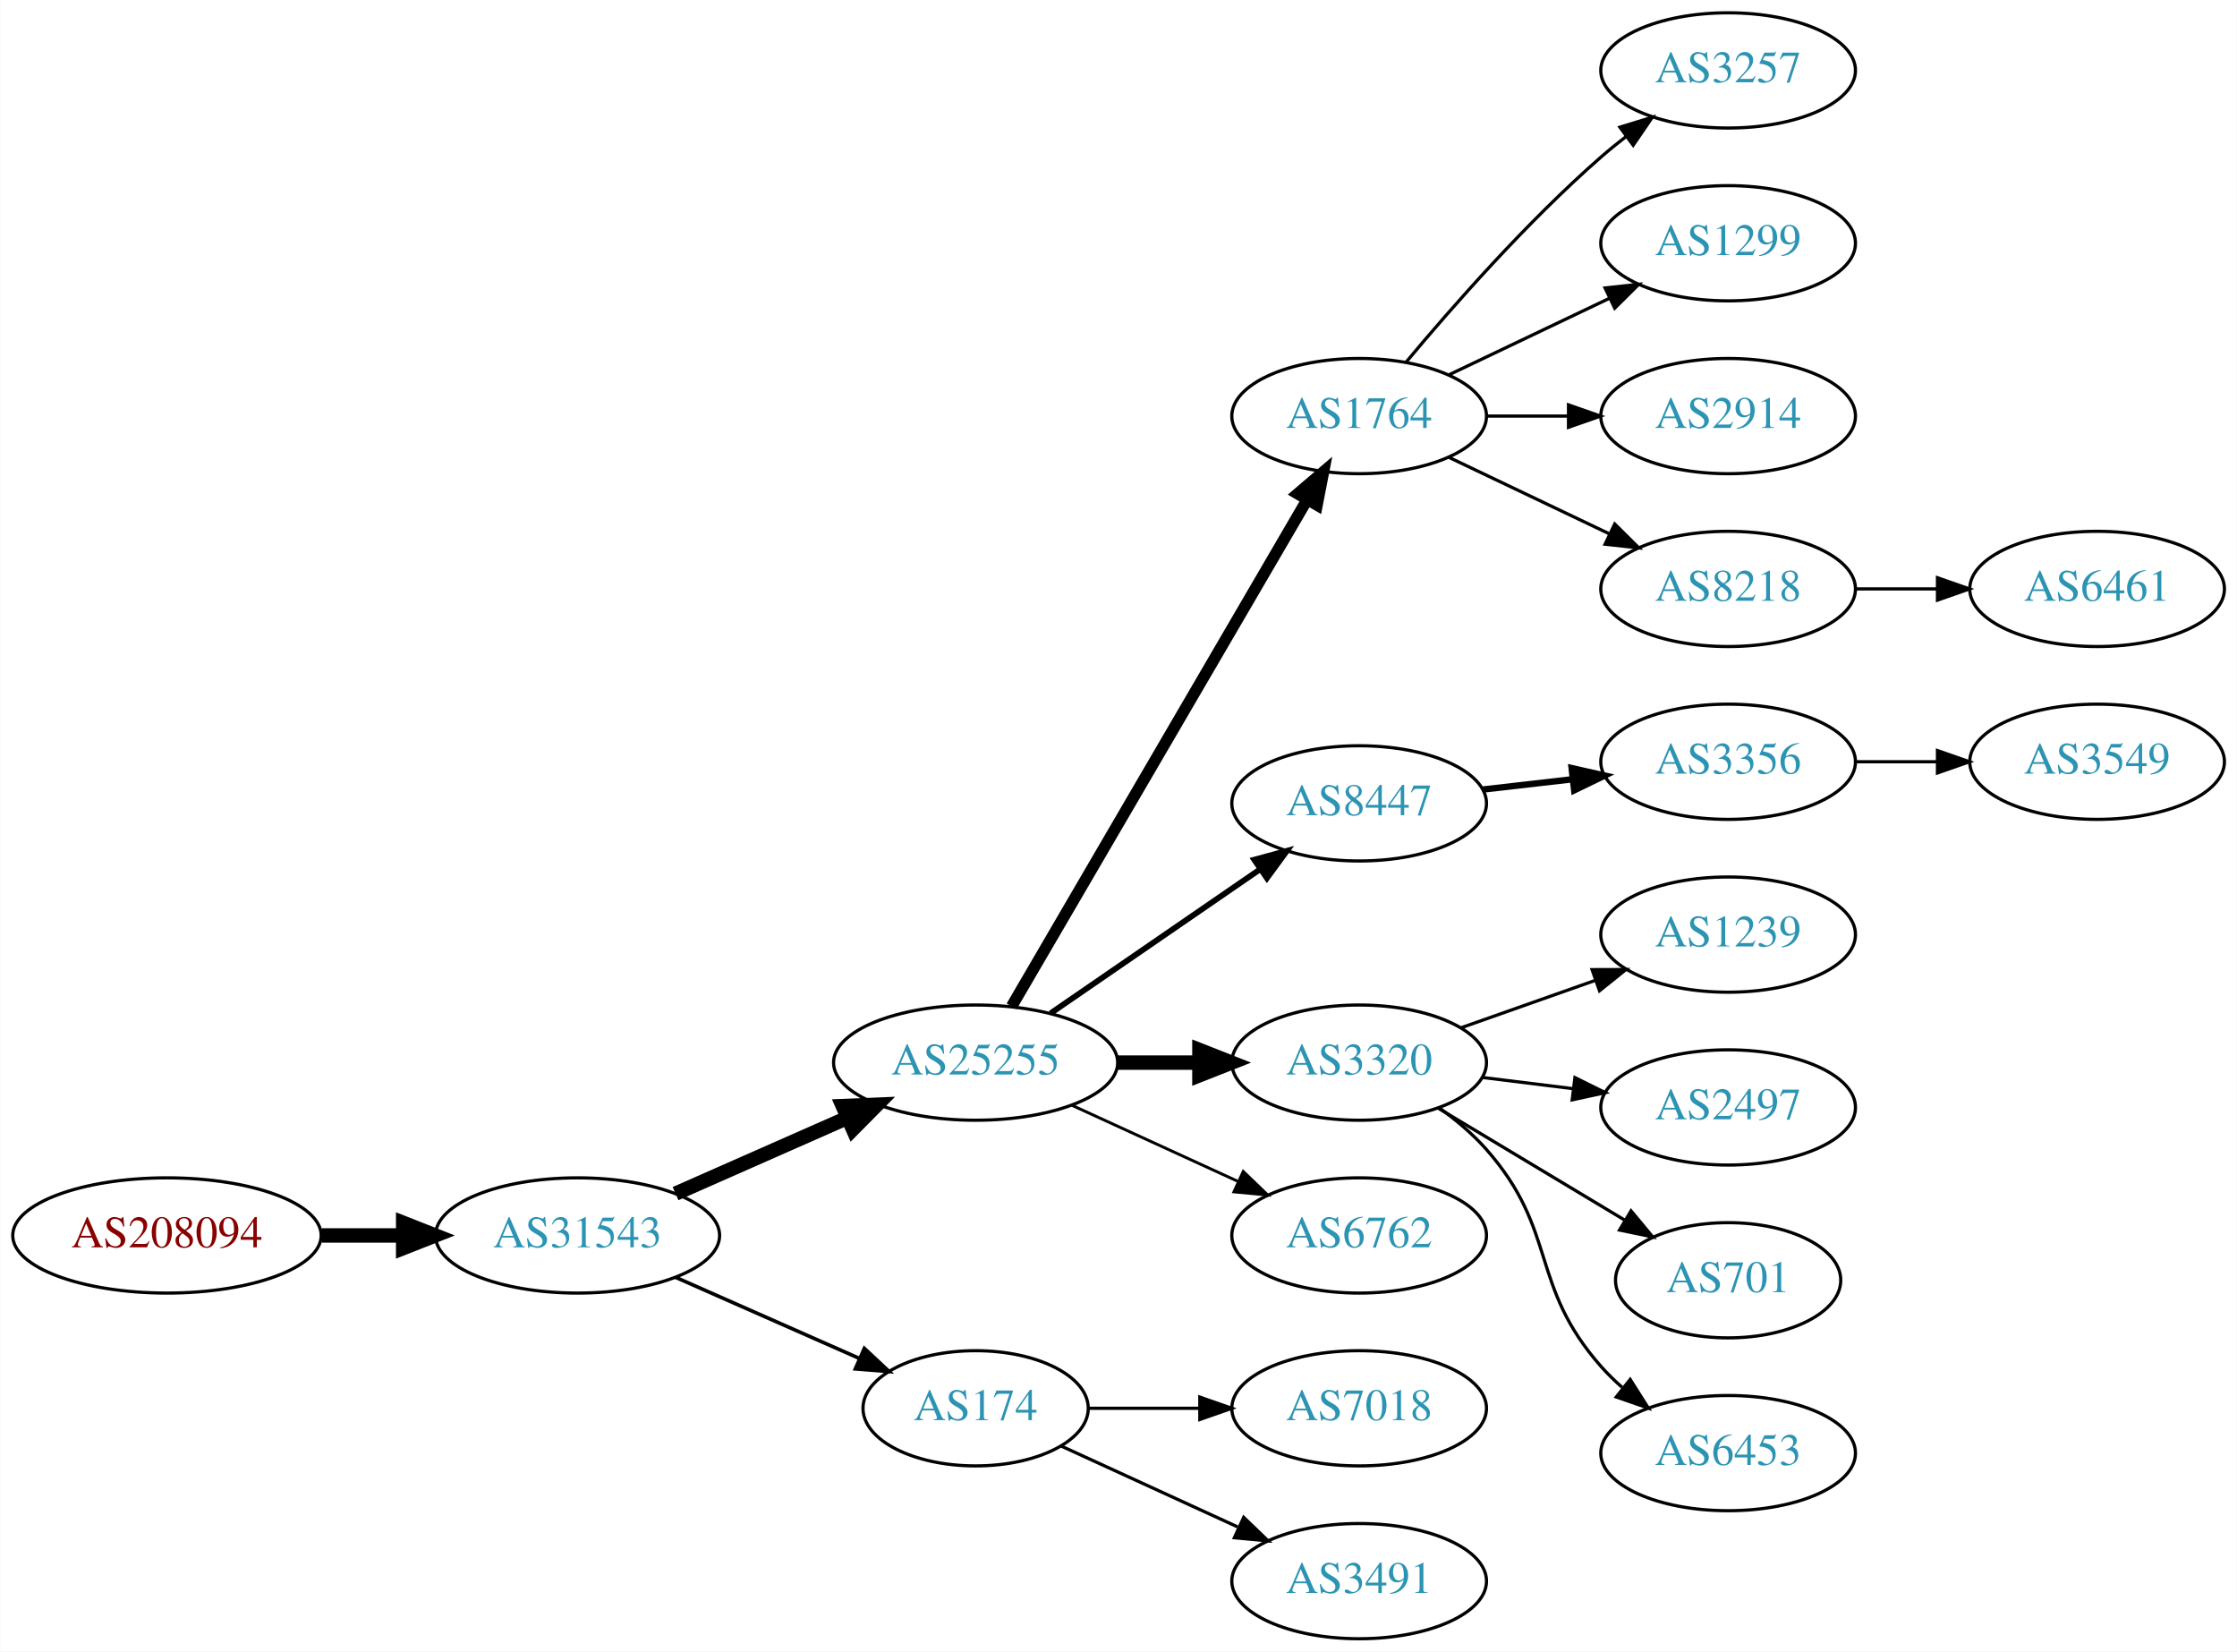
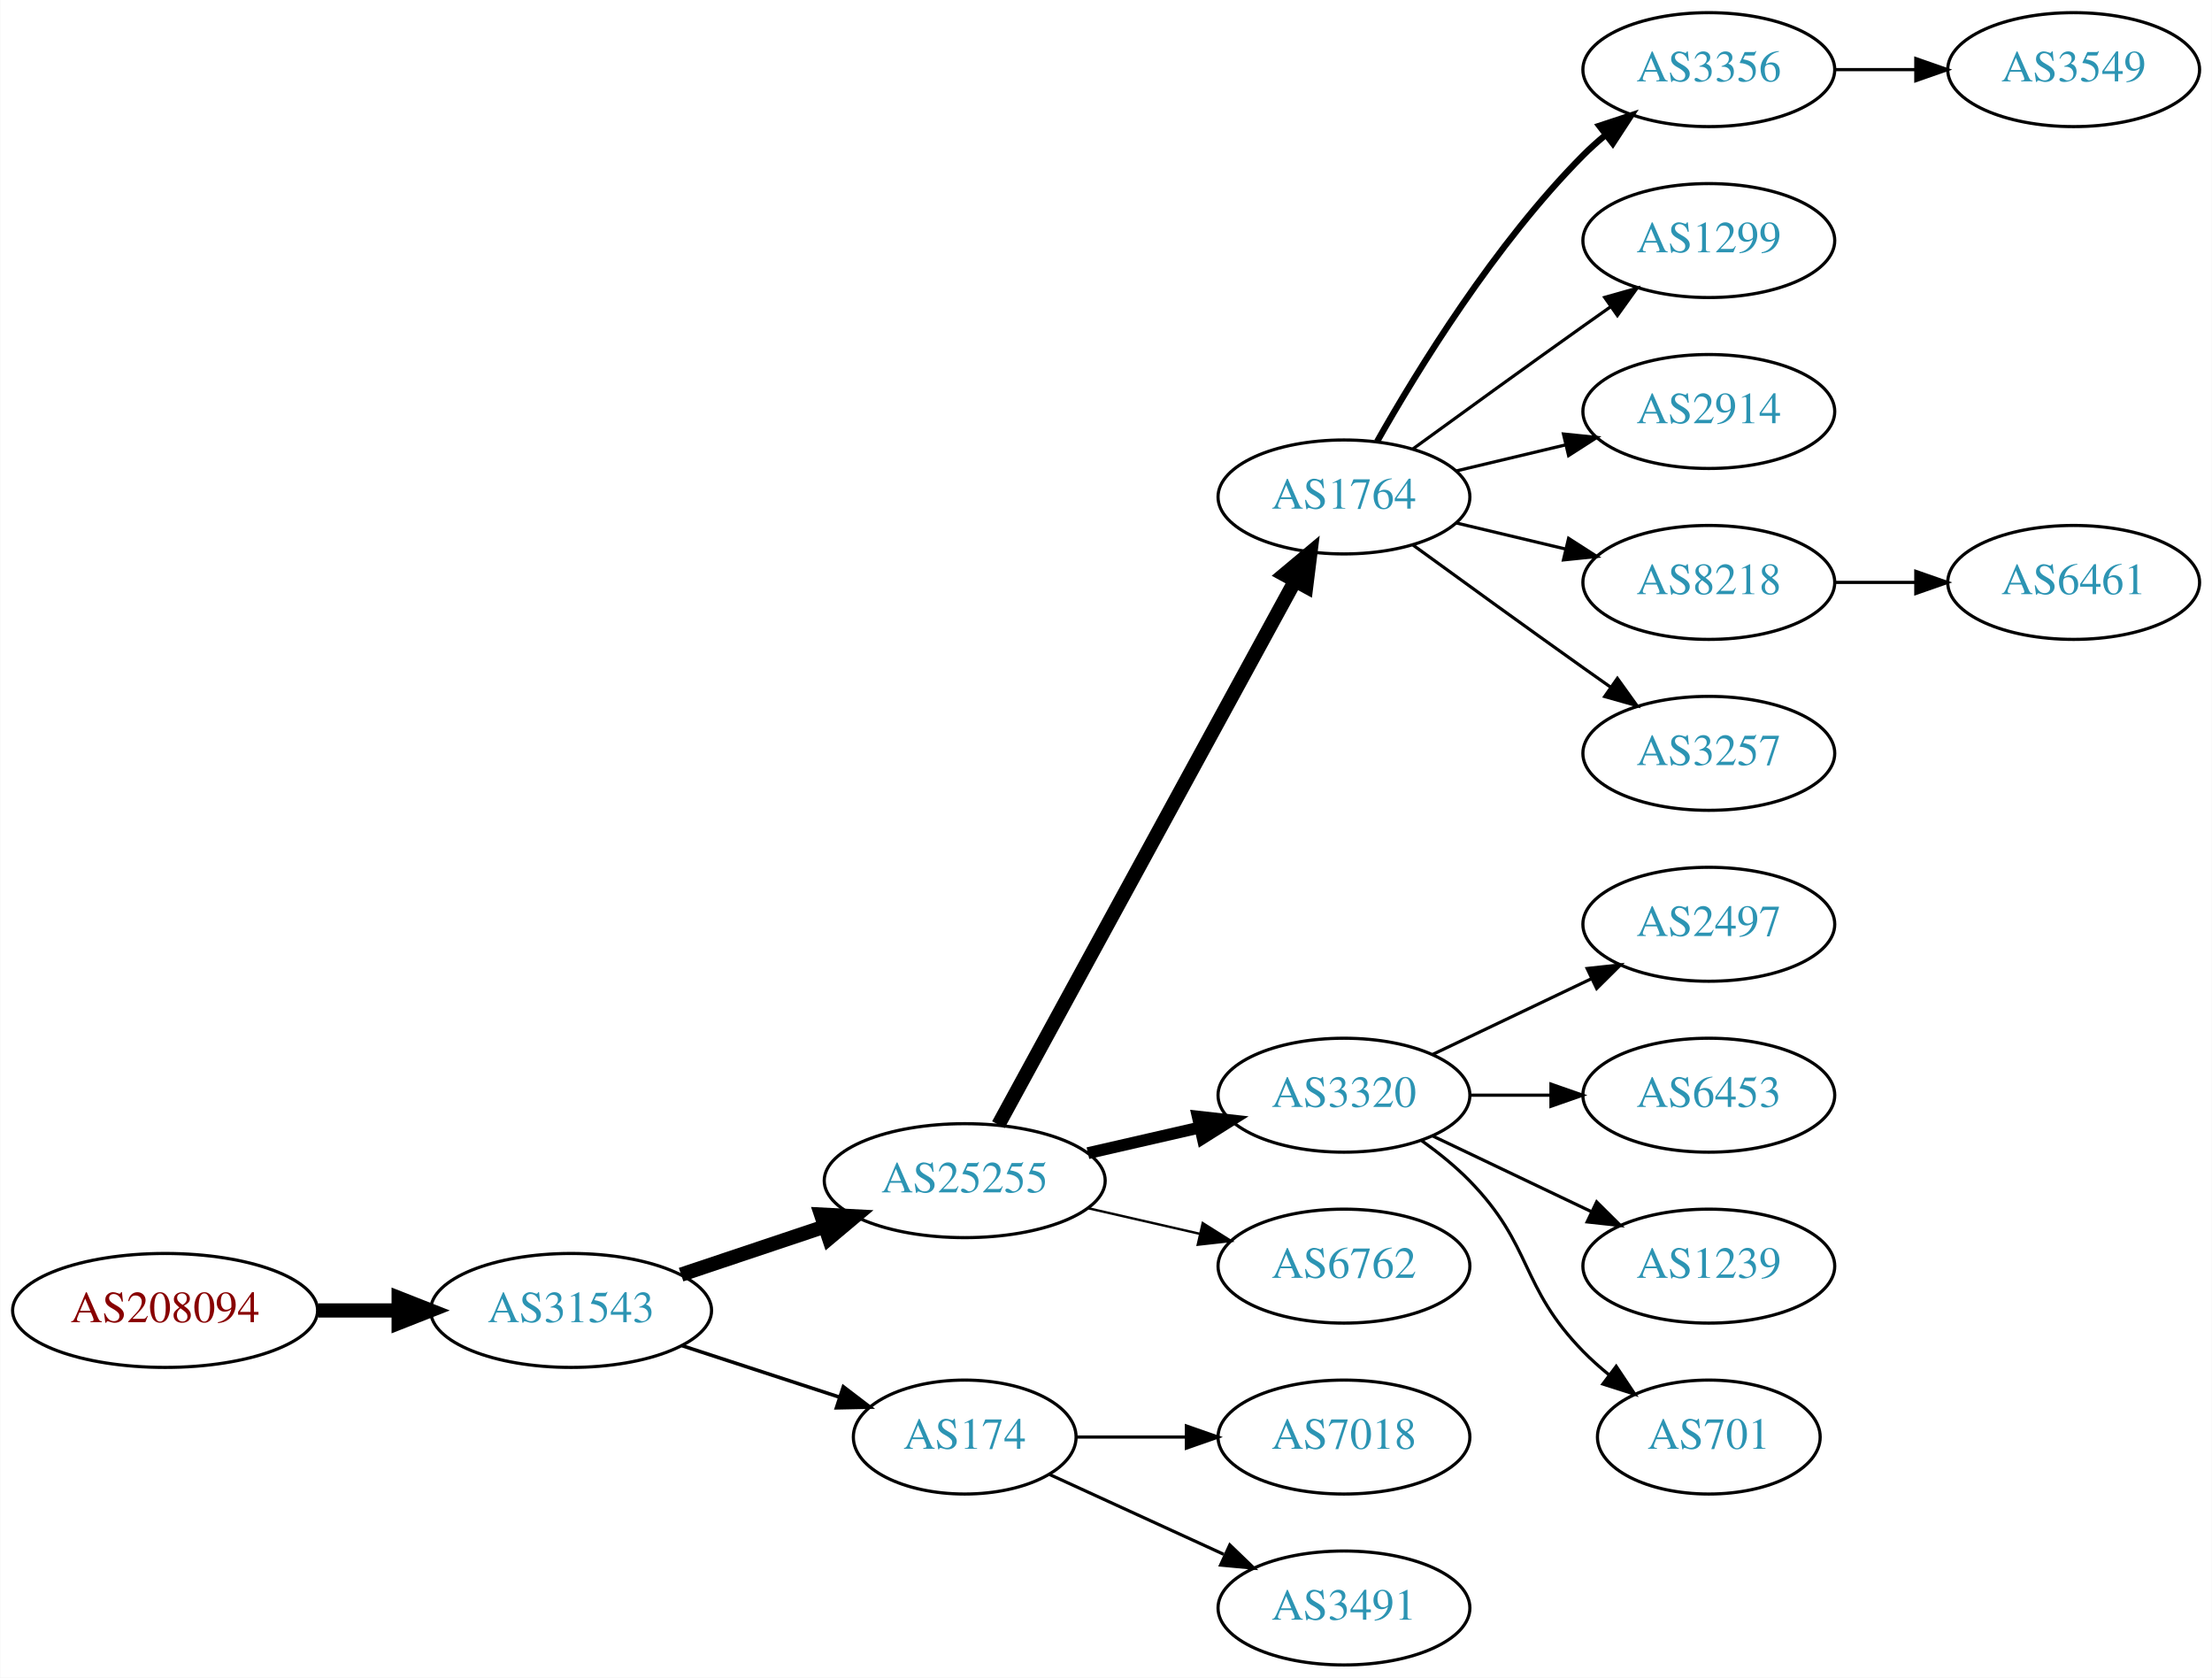
- <svg xmlns="http://www.w3.org/2000/svg" xmlns:xlink="http://www.w3.org/1999/xlink" width="699pt" height="516pt" viewBox="0.00 0.00 698.85 516.00">
-   <g id="graph0" class="graph" transform="scale(1 1) rotate(0) translate(4 512)">
-     <polygon fill="white" stroke="none" points="-4,4 -4,-512 694.855,-512 694.855,4 -4,4" />
+ <svg xmlns="http://www.w3.org/2000/svg" xmlns:xlink="http://www.w3.org/1999/xlink" width="699pt" height="530pt" viewBox="0.00 0.00 698.85 530.00">
+   <g id="graph0" class="graph" transform="scale(1 1) rotate(0) translate(4 526)">
+     <polygon fill="white" stroke="none" points="-4,4 -4,-526 694.855,-526 694.855,4 -4,4" />
    <g id="node1" class="node">
      <g id="a_node1">
        <a xlink:href="/asn/208094" xlink:title="AS208094 ~ EDV-SCHERER [AT]">
-           <ellipse fill="#ffffff" stroke="black" cx="48.096" cy="-126" rx="48.192" ry="18" />
-           <text text-anchor="middle" x="48.096" y="-122.3" font-family="Times,serif" font-size="14.00" fill="#880000">AS208094</text>
+           <ellipse fill="#ffffff" stroke="black" cx="48.096" cy="-112" rx="48.192" ry="18" />
+           <text text-anchor="middle" x="48.096" y="-108.3" font-family="Times,serif" font-size="14.00" fill="#880000">AS208094</text>
        </a>
      </g>
    </g>
    <g id="node2" class="node">
      <g id="a_node2">
        <a xlink:href="/asn/31543" xlink:title="AS31543 ~ myNET gmbh [AT]">
-           <ellipse fill="#ffffff" stroke="black" cx="176.388" cy="-126" rx="44.393" ry="18" />
-           <text text-anchor="middle" x="176.388" y="-122.3" font-family="Times,serif" font-size="14.00" fill="#2c94b3">AS31543</text>
+           <ellipse fill="#ffffff" stroke="black" cx="176.388" cy="-112" rx="44.393" ry="18" />
+           <text text-anchor="middle" x="176.388" y="-108.3" font-family="Times,serif" font-size="14.00" fill="#2c94b3">AS31543</text>
        </a>
      </g>
    </g>
    <g id="edge1" class="edge">
-       <path fill="none" stroke="black" stroke-width="4.5" d="M96.481,-126C104.742,-126 113.386,-126 121.799,-126" />
-       <polygon fill="black" stroke="black" stroke-width="4.5" points="121.904,-129.938 131.904,-126 121.904,-122.063 121.904,-129.938" />
+       <path fill="none" stroke="black" stroke-width="4.5" d="M96.481,-112C104.742,-112 113.386,-112 121.799,-112" />
+       <polygon fill="black" stroke="black" stroke-width="4.5" points="121.904,-115.938 131.904,-112 121.904,-108.063 121.904,-115.938" />
    </g>
    <g id="node3" class="node">
      <g id="a_node3">
        <a xlink:href="/asn/25255" xlink:title="AS25255 ~ ==&gt; TELE2 AUSTRIA &lt;== [AT]">
-           <ellipse fill="#ffffff" stroke="black" cx="300.78" cy="-180" rx="44.393" ry="18" />
-           <text text-anchor="middle" x="300.78" y="-176.3" font-family="Times,serif" font-size="14.00" fill="#2c94b3">AS25255</text>
+           <ellipse fill="#ffffff" stroke="black" cx="300.78" cy="-153" rx="44.393" ry="18" />
+           <text text-anchor="middle" x="300.78" y="-149.3" font-family="Times,serif" font-size="14.00" fill="#2c94b3">AS25255</text>
        </a>
      </g>
    </g>
    <g id="edge2" class="edge">
-       <path fill="none" stroke="black" stroke-width="4.5" d="M207.015,-139.072C223.132,-146.183 243.272,-155.069 260.664,-162.742" />
-       <polygon fill="black" stroke="black" stroke-width="4.5" points="259.262,-166.427 270.001,-166.861 262.441,-159.222 259.262,-166.427" />
+       <path fill="none" stroke="black" stroke-width="4.5" d="M211.156,-123.312C225.202,-128.017 241.679,-133.537 256.59,-138.532" />
+       <polygon fill="black" stroke="black" stroke-width="4.5" points="255.389,-142.282 266.122,-141.725 257.89,-134.815 255.389,-142.282" />
    </g>
    <g id="node4" class="node">
      <g id="a_node4">
        <a xlink:href="/asn/174" xlink:title="AS174 ~ Cogent Communications [US]">
          <ellipse fill="#ffffff" stroke="black" cx="300.78" cy="-72" rx="35.194" ry="18" />
          <text text-anchor="middle" x="300.78" y="-68.3" font-family="Times,serif" font-size="14.00" fill="#2c94b3">AS174</text>
        </a>
      </g>
    </g>
    <g id="edge3" class="edge">
-       <path fill="none" stroke="black" stroke-width="1.125" d="M207.015,-112.928C224.286,-105.308 246.177,-95.65 264.355,-87.629" />
-       <polygon fill="black" stroke="black" stroke-width="1.125" points="266.012,-90.724 273.749,-83.485 263.187,-84.32 266.012,-90.724" />
+       <path fill="none" stroke="black" stroke-width="1.125" d="M211.481,-100.858C226.944,-95.804 245.302,-89.804 261.262,-84.588" />
+       <polygon fill="black" stroke="black" stroke-width="1.125" points="262.424,-87.891 270.842,-81.457 260.25,-81.237 262.424,-87.891" />
    </g>
    <g id="node5" class="node">
      <g id="a_node5">
        <a xlink:href="/asn/1764" xlink:title="AS1764 ~ NEXTLAYER-AS [AT]">
-           <ellipse fill="#ffffff" stroke="black" cx="420.622" cy="-382" rx="39.794" ry="18" />
-           <text text-anchor="middle" x="420.622" y="-378.3" font-family="Times,serif" font-size="14.00" fill="#2c94b3">AS1764</text>
+           <ellipse fill="#ffffff" stroke="black" cx="420.622" cy="-369" rx="39.794" ry="18" />
+           <text text-anchor="middle" x="420.622" y="-365.3" font-family="Times,serif" font-size="14.00" fill="#2c94b3">AS1764</text>
        </a>
      </g>
    </g>
    <g id="edge4" class="edge">
-       <path fill="none" stroke="black" stroke-width="3.6" d="M312.031,-197.573C332.803,-233.179 379.951,-313.998 404.353,-355.827" />
-       <polygon fill="black" stroke="black" stroke-width="3.6" points="401.416,-357.738 409.478,-364.612 407.462,-354.21 401.416,-357.738" />
+       <path fill="none" stroke="black" stroke-width="4.5" d="M311.423,-170.676C332.105,-208.584 380.817,-297.873 405.197,-342.559" />
+       <polygon fill="black" stroke="black" stroke-width="4.5" points="401.765,-344.49 410.011,-351.383 408.678,-340.718 401.765,-344.49" />
    </g>
    <g id="node6" class="node">
      <g id="a_node6">
-         <a xlink:href="/asn/8447" xlink:title="AS8447 ~ A1 Telekom Austria AG [AT]">
-           <ellipse fill="#ffffff" stroke="black" cx="420.622" cy="-261" rx="39.794" ry="18" />
-           <text text-anchor="middle" x="420.622" y="-257.3" font-family="Times,serif" font-size="14.00" fill="#2c94b3">AS8447</text>
-         </a>
-       </g>
-     </g>
-     <g id="edge5" class="edge">
-       <path fill="none" stroke="black" stroke-width="1.8" d="M324.222,-195.426C342.804,-208.198 369.365,-226.455 389.744,-240.463" />
-       <polygon fill="black" stroke="black" stroke-width="1.8" points="387.835,-243.398 398.058,-246.178 391.8,-237.629 387.835,-243.398" />
-     </g>
-     <g id="node7" class="node">
-       <g id="a_node7">
        <a xlink:href="/asn/3320" xlink:title="AS3320 ~ DTAG [DE]">
          <ellipse fill="#ffffff" stroke="black" cx="420.622" cy="-180" rx="39.794" ry="18" />
          <text text-anchor="middle" x="420.622" y="-176.3" font-family="Times,serif" font-size="14.00" fill="#2c94b3">AS3320</text>
        </a>
      </g>
    </g>
-     <g id="edge6" class="edge">
-       <path fill="none" stroke="black" stroke-width="4.5" d="M344.991,-180C353.303,-180 362.066,-180 370.548,-180" />
-       <polygon fill="black" stroke="black" stroke-width="4.5" points="370.707,-183.938 380.707,-180 370.707,-176.063 370.707,-183.938" />
-     </g>
-     <g id="node8" class="node">
-       <g id="a_node8">
+     <g id="edge5" class="edge">
+       <path fill="none" stroke="black" stroke-width="3.75" d="M339.714,-161.692C350.955,-164.267 363.368,-167.111 374.991,-169.774" />
+       <polygon fill="black" stroke="black" stroke-width="3.75" points="374.424,-173.235 384.953,-172.057 375.987,-166.412 374.424,-173.235" />
+     </g>
+     <g id="node7" class="node">
+       <g id="a_node7">
        <a xlink:href="/asn/6762" xlink:title="AS6762 ~ TELECOM ITALIA SPARKLE S.p.A. [IT]">
          <ellipse fill="#ffffff" stroke="black" cx="420.622" cy="-126" rx="39.794" ry="18" />
          <text text-anchor="middle" x="420.622" y="-122.3" font-family="Times,serif" font-size="14.00" fill="#2c94b3">AS6762</text>
        </a>
      </g>
    </g>
-     <g id="edge7" class="edge">
-       <path fill="none" stroke="black" stroke-width="0.9" d="M330.909,-166.652C346.521,-159.498 365.918,-150.609 382.59,-142.97" />
-       <polygon fill="black" stroke="black" stroke-width="0.9" points="384.409,-145.986 392.042,-138.638 381.493,-139.622 384.409,-145.986" />
-     </g>
-     <g id="node19" class="node">
-       <g id="a_node19">
+     <g id="edge6" class="edge">
+       <path fill="none" stroke="black" stroke-width="0.75" d="M339.714,-144.308C350.955,-141.733 363.368,-138.889 374.991,-136.226" />
+       <polygon fill="black" stroke="black" stroke-width="0.75" points="375.987,-139.588 384.953,-133.943 374.424,-132.765 375.987,-139.588" />
+     </g>
+     <g id="node13" class="node">
+       <g id="a_node13">
        <a xlink:href="/asn/7018" xlink:title="AS7018 ~ AT&amp;T Services, Inc. [US]">
          <ellipse fill="#ffffff" stroke="black" cx="420.622" cy="-72" rx="39.794" ry="18" />
          <text text-anchor="middle" x="420.622" y="-68.3" font-family="Times,serif" font-size="14.00" fill="#2c94b3">AS7018</text>
        </a>
      </g>
    </g>
-     <g id="edge18" class="edge">
+     <g id="edge12" class="edge">
      <path fill="none" stroke="black" d="M336.181,-72C347.005,-72 359.173,-72 370.8,-72" />
      <polygon fill="black" stroke="black" points="370.831,-75.5 380.831,-72 370.831,-68.5 370.831,-75.5" />
    </g>
-     <g id="node20" class="node">
-       <g id="a_node20">
+     <g id="node14" class="node">
+       <g id="a_node14">
        <a xlink:href="/asn/3491" xlink:title="AS3491 ~ PCCW Global, Inc. [US]">
          <ellipse fill="#ffffff" stroke="black" cx="420.622" cy="-18" rx="39.794" ry="18" />
          <text text-anchor="middle" x="420.622" y="-14.3" font-family="Times,serif" font-size="14.00" fill="#2c94b3">AS3491</text>
        </a>
      </g>
    </g>
-     <g id="edge19" class="edge">
+     <g id="edge13" class="edge">
      <path fill="none" stroke="black" d="M327.641,-60.15C343.761,-52.762 364.764,-43.138 382.629,-34.952" />
      <polygon fill="black" stroke="black" points="384.548,-37.923 392.18,-30.575 381.631,-31.559 384.548,-37.923" />
    </g>
+     <g id="node8" class="node">
+       <g id="a_node8">
+         <a xlink:href="/asn/3356" xlink:title="AS3356 ~ Level 3 Parent, LLC [US]">
+           <ellipse fill="#ffffff" stroke="black" cx="535.915" cy="-504" rx="39.794" ry="18" />
+           <text text-anchor="middle" x="535.915" y="-500.3" font-family="Times,serif" font-size="14.00" fill="#2c94b3">AS3356</text>
+         </a>
+       </g>
+     </g>
+     <g id="edge7" class="edge">
+       <path fill="none" stroke="black" stroke-width="2" d="M431.082,-386.49C443.864,-409.096 468.296,-448.886 496.269,-477 498.379,-479.121 500.676,-481.188 503.061,-483.171" />
+       <polygon fill="black" stroke="black" stroke-width="2" points="501.313,-486.242 511.376,-489.556 505.577,-480.69 501.313,-486.242" />
+     </g>
    <g id="node9" class="node">
      <g id="a_node9">
-         <a xlink:href="/asn/3257" xlink:title="AS3257 ~ GTT [DE]">
-           <ellipse fill="#ffffff" stroke="black" cx="535.915" cy="-490" rx="39.794" ry="18" />
-           <text text-anchor="middle" x="535.915" y="-486.3" font-family="Times,serif" font-size="14.00" fill="#2c94b3">AS3257</text>
+         <a xlink:href="/asn/1299" xlink:title="AS1299 ~ Telia Carrier [EU]">
+           <ellipse fill="#ffffff" stroke="black" cx="535.915" cy="-450" rx="39.794" ry="18" />
+           <text text-anchor="middle" x="535.915" y="-446.3" font-family="Times,serif" font-size="14.00" fill="#2c94b3">AS1299</text>
        </a>
      </g>
    </g>
    <g id="edge8" class="edge">
-       <path fill="none" stroke="black" d="M435.252,-398.817C449.535,-415.929 473.081,-442.745 496.269,-463 498.734,-465.154 501.373,-467.294 504.07,-469.372" />
-       <polygon fill="black" stroke="black" points="502.095,-472.264 512.225,-475.37 506.244,-466.625 502.095,-472.264" />
+       <path fill="none" stroke="black" d="M442.471,-384.222C457.404,-395.091 478.018,-410.025 496.269,-423 499.089,-425.005 502.032,-427.085 504.98,-429.159" />
+       <polygon fill="black" stroke="black" points="503.008,-432.05 513.205,-434.926 507.026,-426.319 503.008,-432.05" />
    </g>
    <g id="node10" class="node">
      <g id="a_node10">
-         <a xlink:href="/asn/1299" xlink:title="AS1299 ~ Telia Carrier [EU]">
-           <ellipse fill="#ffffff" stroke="black" cx="535.915" cy="-436" rx="39.794" ry="18" />
-           <text text-anchor="middle" x="535.915" y="-432.3" font-family="Times,serif" font-size="14.00" fill="#2c94b3">AS1299</text>
+         <a xlink:href="/asn/2914" xlink:title="AS2914 ~ NTT America, Inc. [US]">
+           <ellipse fill="#ffffff" stroke="black" cx="535.915" cy="-396" rx="39.794" ry="18" />
+           <text text-anchor="middle" x="535.915" y="-392.3" font-family="Times,serif" font-size="14.00" fill="#2c94b3">AS2914</text>
        </a>
      </g>
    </g>
    <g id="edge9" class="edge">
-       <path fill="none" stroke="black" d="M448.759,-394.934C463.753,-402.081 482.574,-411.052 498.797,-418.785" />
-       <polygon fill="black" stroke="black" points="497.467,-422.028 508,-423.171 500.479,-415.709 497.467,-422.028" />
+       <path fill="none" stroke="black" d="M456.229,-377.248C467.101,-379.838 479.255,-382.735 490.698,-385.462" />
+       <polygon fill="black" stroke="black" points="489.981,-388.889 500.52,-387.803 491.604,-382.08 489.981,-388.889" />
    </g>
    <g id="node11" class="node">
      <g id="a_node11">
-         <a xlink:href="/asn/2914" xlink:title="AS2914 ~ NTT America, Inc. [US]">
-           <ellipse fill="#ffffff" stroke="black" cx="535.915" cy="-382" rx="39.794" ry="18" />
-           <text text-anchor="middle" x="535.915" y="-378.3" font-family="Times,serif" font-size="14.00" fill="#2c94b3">AS2914</text>
+         <a xlink:href="/asn/8218" xlink:title="AS8218 ~ legacy Neotelecoms [FR]">
+           <ellipse fill="#ffffff" stroke="black" cx="535.915" cy="-342" rx="39.794" ry="18" />
+           <text text-anchor="middle" x="535.915" y="-338.3" font-family="Times,serif" font-size="14.00" fill="#2c94b3">AS8218</text>
        </a>
      </g>
    </g>
    <g id="edge10" class="edge">
-       <path fill="none" stroke="black" d="M460.294,-382C468.497,-382 477.261,-382 485.794,-382" />
-       <polygon fill="black" stroke="black" points="486.033,-385.5 496.033,-382 486.033,-378.5 486.033,-385.5" />
+       <path fill="none" stroke="black" d="M456.229,-360.752C467.101,-358.162 479.255,-355.265 490.698,-352.538" />
+       <polygon fill="black" stroke="black" points="491.604,-355.92 500.52,-350.197 489.981,-349.111 491.604,-355.92" />
    </g>
    <g id="node12" class="node">
      <g id="a_node12">
-         <a xlink:href="/asn/8218" xlink:title="AS8218 ~ legacy Neotelecoms [FR]">
-           <ellipse fill="#ffffff" stroke="black" cx="535.915" cy="-328" rx="39.794" ry="18" />
-           <text text-anchor="middle" x="535.915" y="-324.3" font-family="Times,serif" font-size="14.00" fill="#2c94b3">AS8218</text>
+         <a xlink:href="/asn/3257" xlink:title="AS3257 ~ GTT [DE]">
+           <ellipse fill="#ffffff" stroke="black" cx="535.915" cy="-288" rx="39.794" ry="18" />
+           <text text-anchor="middle" x="535.915" y="-284.3" font-family="Times,serif" font-size="14.00" fill="#2c94b3">AS3257</text>
        </a>
      </g>
    </g>
    <g id="edge11" class="edge">
-       <path fill="none" stroke="black" d="M448.759,-369.066C463.753,-361.919 482.574,-352.948 498.797,-345.215" />
-       <polygon fill="black" stroke="black" points="500.479,-348.291 508,-340.829 497.467,-341.972 500.479,-348.291" />
-     </g>
-     <g id="node13" class="node">
-       <g id="a_node13">
-         <a xlink:href="/asn/3356" xlink:title="AS3356 ~ Level 3 Parent, LLC [US]">
-           <ellipse fill="#ffffff" stroke="black" cx="535.915" cy="-274" rx="39.794" ry="18" />
-           <text text-anchor="middle" x="535.915" y="-270.3" font-family="Times,serif" font-size="14.00" fill="#2c94b3">AS3356</text>
-         </a>
-       </g>
-     </g>
-     <g id="edge12" class="edge">
-       <path fill="none" stroke="black" stroke-width="2" d="M459.347,-265.329C468.329,-266.359 478.027,-267.472 487.385,-268.546" />
-       <polygon fill="black" stroke="black" stroke-width="2" points="487.021,-272.027 497.355,-269.69 487.819,-265.073 487.021,-272.027" />
-     </g>
-     <g id="node14" class="node">
-       <g id="a_node14">
+       <path fill="none" stroke="black" d="M442.471,-353.778C457.404,-342.909 478.018,-327.975 496.269,-315 499.089,-312.995 502.032,-310.915 504.98,-308.841" />
+       <polygon fill="black" stroke="black" points="507.026,-311.681 513.205,-303.074 503.008,-305.95 507.026,-311.681" />
+     </g>
+     <g id="node17" class="node">
+       <g id="a_node17">
+         <a xlink:href="/asn/2497" xlink:title="AS2497 ~ Internet Initiative Japan Inc. [JP]">
+           <ellipse fill="#ffffff" stroke="black" cx="535.915" cy="-234" rx="39.794" ry="18" />
+           <text text-anchor="middle" x="535.915" y="-230.3" font-family="Times,serif" font-size="14.00" fill="#2c94b3">AS2497</text>
+         </a>
+       </g>
+     </g>
+     <g id="edge16" class="edge">
+       <path fill="none" stroke="black" d="M448.759,-192.934C463.753,-200.081 482.574,-209.052 498.797,-216.785" />
+       <polygon fill="black" stroke="black" points="497.467,-220.028 508,-221.171 500.479,-213.709 497.467,-220.028" />
+     </g>
+     <g id="node18" class="node">
+       <g id="a_node18">
+         <a xlink:href="/asn/6453" xlink:title="AS6453 ~ TATA COMMUNICATIONS (AMERICA) INC [US]">
+           <ellipse fill="#ffffff" stroke="black" cx="535.915" cy="-180" rx="39.794" ry="18" />
+           <text text-anchor="middle" x="535.915" y="-176.3" font-family="Times,serif" font-size="14.00" fill="#2c94b3">AS6453</text>
+         </a>
+       </g>
+     </g>
+     <g id="edge17" class="edge">
+       <path fill="none" stroke="black" d="M460.294,-180C468.497,-180 477.261,-180 485.794,-180" />
+       <polygon fill="black" stroke="black" points="486.033,-183.5 496.033,-180 486.033,-176.5 486.033,-183.5" />
+     </g>
+     <g id="node19" class="node">
+       <g id="a_node19">
        <a xlink:href="/asn/1239" xlink:title="AS1239 ~ Sprint [US]">
-           <ellipse fill="#ffffff" stroke="black" cx="535.915" cy="-220" rx="39.794" ry="18" />
-           <text text-anchor="middle" x="535.915" y="-216.3" font-family="Times,serif" font-size="14.00" fill="#2c94b3">AS1239</text>
-         </a>
-       </g>
-     </g>
-     <g id="edge13" class="edge">
-       <path fill="none" stroke="black" d="M452.58,-190.93C465.444,-195.472 480.549,-200.805 494.286,-205.655" />
-       <polygon fill="black" stroke="black" points="493.4,-209.054 503.995,-209.083 495.731,-202.453 493.4,-209.054" />
+           <ellipse fill="#ffffff" stroke="black" cx="535.915" cy="-126" rx="39.794" ry="18" />
+           <text text-anchor="middle" x="535.915" y="-122.3" font-family="Times,serif" font-size="14.00" fill="#2c94b3">AS1239</text>
+         </a>
+       </g>
+     </g>
+     <g id="edge18" class="edge">
+       <path fill="none" stroke="black" d="M448.759,-167.066C463.753,-159.919 482.574,-150.948 498.797,-143.215" />
+       <polygon fill="black" stroke="black" points="500.479,-146.291 508,-138.829 497.467,-139.972 500.479,-146.291" />
+     </g>
+     <g id="node20" class="node">
+       <g id="a_node20">
+         <a xlink:href="/asn/701" xlink:title="AS701 ~ UUNET [US]">
+           <ellipse fill="#ffffff" stroke="black" cx="535.915" cy="-72" rx="35.194" ry="18" />
+           <text text-anchor="middle" x="535.915" y="-68.3" font-family="Times,serif" font-size="14.00" fill="#2c94b3">AS701</text>
+         </a>
+       </g>
+     </g>
+     <g id="edge19" class="edge">
+       <path fill="none" stroke="black" d="M445.216,-165.611C450.472,-161.852 455.804,-157.563 460.269,-153 480.441,-132.383 476.096,-119.617 496.269,-99 498.748,-96.466 501.495,-94.017 504.347,-91.696" />
+       <polygon fill="black" stroke="black" points="506.65,-94.343 512.532,-85.532 502.439,-88.752 506.65,-94.343" />
+     </g>
+     <g id="node16" class="node">
+       <g id="a_node16">
+         <a xlink:href="/asn/3549" xlink:title="AS3549 ~ Level 3 Parent, LLC [US]">
+           <ellipse fill="#ffffff" stroke="black" cx="651.208" cy="-504" rx="39.794" ry="18" />
+           <text text-anchor="middle" x="651.208" y="-500.3" font-family="Times,serif" font-size="14.00" fill="#2c94b3">AS3549</text>
+         </a>
+       </g>
+     </g>
+     <g id="edge15" class="edge">
+       <path fill="none" stroke="black" d="M575.587,-504C583.79,-504 592.554,-504 601.087,-504" />
+       <polygon fill="black" stroke="black" points="601.326,-507.5 611.326,-504 601.326,-500.5 601.326,-507.5" />
    </g>
    <g id="node15" class="node">
      <g id="a_node15">
-         <a xlink:href="/asn/2497" xlink:title="AS2497 ~ Internet Initiative Japan Inc. [JP]">
-           <ellipse fill="#ffffff" stroke="black" cx="535.915" cy="-166" rx="39.794" ry="18" />
-           <text text-anchor="middle" x="535.915" y="-162.3" font-family="Times,serif" font-size="14.00" fill="#2c94b3">AS2497</text>
+         <a xlink:href="/asn/6461" xlink:title="AS6461 ~ Zayo Bandwidth [US]">
+           <ellipse fill="#ffffff" stroke="black" cx="651.208" cy="-342" rx="39.794" ry="18" />
+           <text text-anchor="middle" x="651.208" y="-338.3" font-family="Times,serif" font-size="14.00" fill="#2c94b3">AS6461</text>
        </a>
      </g>
    </g>
    <g id="edge14" class="edge">
-       <path fill="none" stroke="black" d="M459.033,-175.377C468.12,-174.254 477.958,-173.038 487.443,-171.866" />
-       <polygon fill="black" stroke="black" points="488.049,-175.318 497.544,-170.618 487.19,-168.371 488.049,-175.318" />
-     </g>
-     <g id="node16" class="node">
-       <g id="a_node16">
-         <a xlink:href="/asn/701" xlink:title="AS701 ~ UUNET [US]">
-           <ellipse fill="#ffffff" stroke="black" cx="535.915" cy="-112" rx="35.194" ry="18" />
-           <text text-anchor="middle" x="535.915" y="-108.3" font-family="Times,serif" font-size="14.00" fill="#2c94b3">AS701</text>
-         </a>
-       </g>
-     </g>
-     <g id="edge15" class="edge">
-       <path fill="none" stroke="black" d="M445.372,-165.745C462.323,-155.571 485.289,-141.786 503.718,-130.725" />
-       <polygon fill="black" stroke="black" points="505.581,-133.689 512.354,-125.541 501.979,-127.687 505.581,-133.689" />
-     </g>
-     <g id="node17" class="node">
-       <g id="a_node17">
-         <a xlink:href="/asn/6453" xlink:title="AS6453 ~ TATA COMMUNICATIONS (AMERICA) INC [US]">
-           <ellipse fill="#ffffff" stroke="black" cx="535.915" cy="-58" rx="39.794" ry="18" />
-           <text text-anchor="middle" x="535.915" y="-54.3" font-family="Times,serif" font-size="14.00" fill="#2c94b3">AS6453</text>
-         </a>
-       </g>
-     </g>
-     <g id="edge16" class="edge">
-       <path fill="none" stroke="black" d="M445.559,-165.929C450.801,-162.158 456.04,-157.783 460.269,-153 482.918,-127.38 473.619,-110.62 496.269,-85 498.251,-82.758 500.455,-80.606 502.778,-78.563" />
-       <polygon fill="black" stroke="black" points="505.31,-81.022 510.978,-72.071 500.966,-75.534 505.31,-81.022" />
-     </g>
-     <g id="node21" class="node">
-       <g id="a_node21">
-         <a xlink:href="/asn/6461" xlink:title="AS6461 ~ Zayo Bandwidth [US]">
-           <ellipse fill="#ffffff" stroke="black" cx="651.208" cy="-328" rx="39.794" ry="18" />
-           <text text-anchor="middle" x="651.208" y="-324.3" font-family="Times,serif" font-size="14.00" fill="#2c94b3">AS6461</text>
-         </a>
-       </g>
-     </g>
-     <g id="edge20" class="edge">
-       <path fill="none" stroke="black" d="M575.587,-328C583.79,-328 592.554,-328 601.087,-328" />
-       <polygon fill="black" stroke="black" points="601.326,-331.5 611.326,-328 601.326,-324.5 601.326,-331.5" />
-     </g>
-     <g id="node18" class="node">
-       <g id="a_node18">
-         <a xlink:href="/asn/3549" xlink:title="AS3549 ~ Level 3 Parent, LLC [US]">
-           <ellipse fill="#ffffff" stroke="black" cx="651.208" cy="-274" rx="39.794" ry="18" />
-           <text text-anchor="middle" x="651.208" y="-270.3" font-family="Times,serif" font-size="14.00" fill="#2c94b3">AS3549</text>
-         </a>
-       </g>
-     </g>
-     <g id="edge17" class="edge">
-       <path fill="none" stroke="black" d="M575.587,-274C583.79,-274 592.554,-274 601.087,-274" />
-       <polygon fill="black" stroke="black" points="601.326,-277.5 611.326,-274 601.326,-270.5 601.326,-277.5" />
+       <path fill="none" stroke="black" d="M575.587,-342C583.79,-342 592.554,-342 601.087,-342" />
+       <polygon fill="black" stroke="black" points="601.326,-345.5 611.326,-342 601.326,-338.5 601.326,-345.5" />
    </g>
  </g>
</svg>
